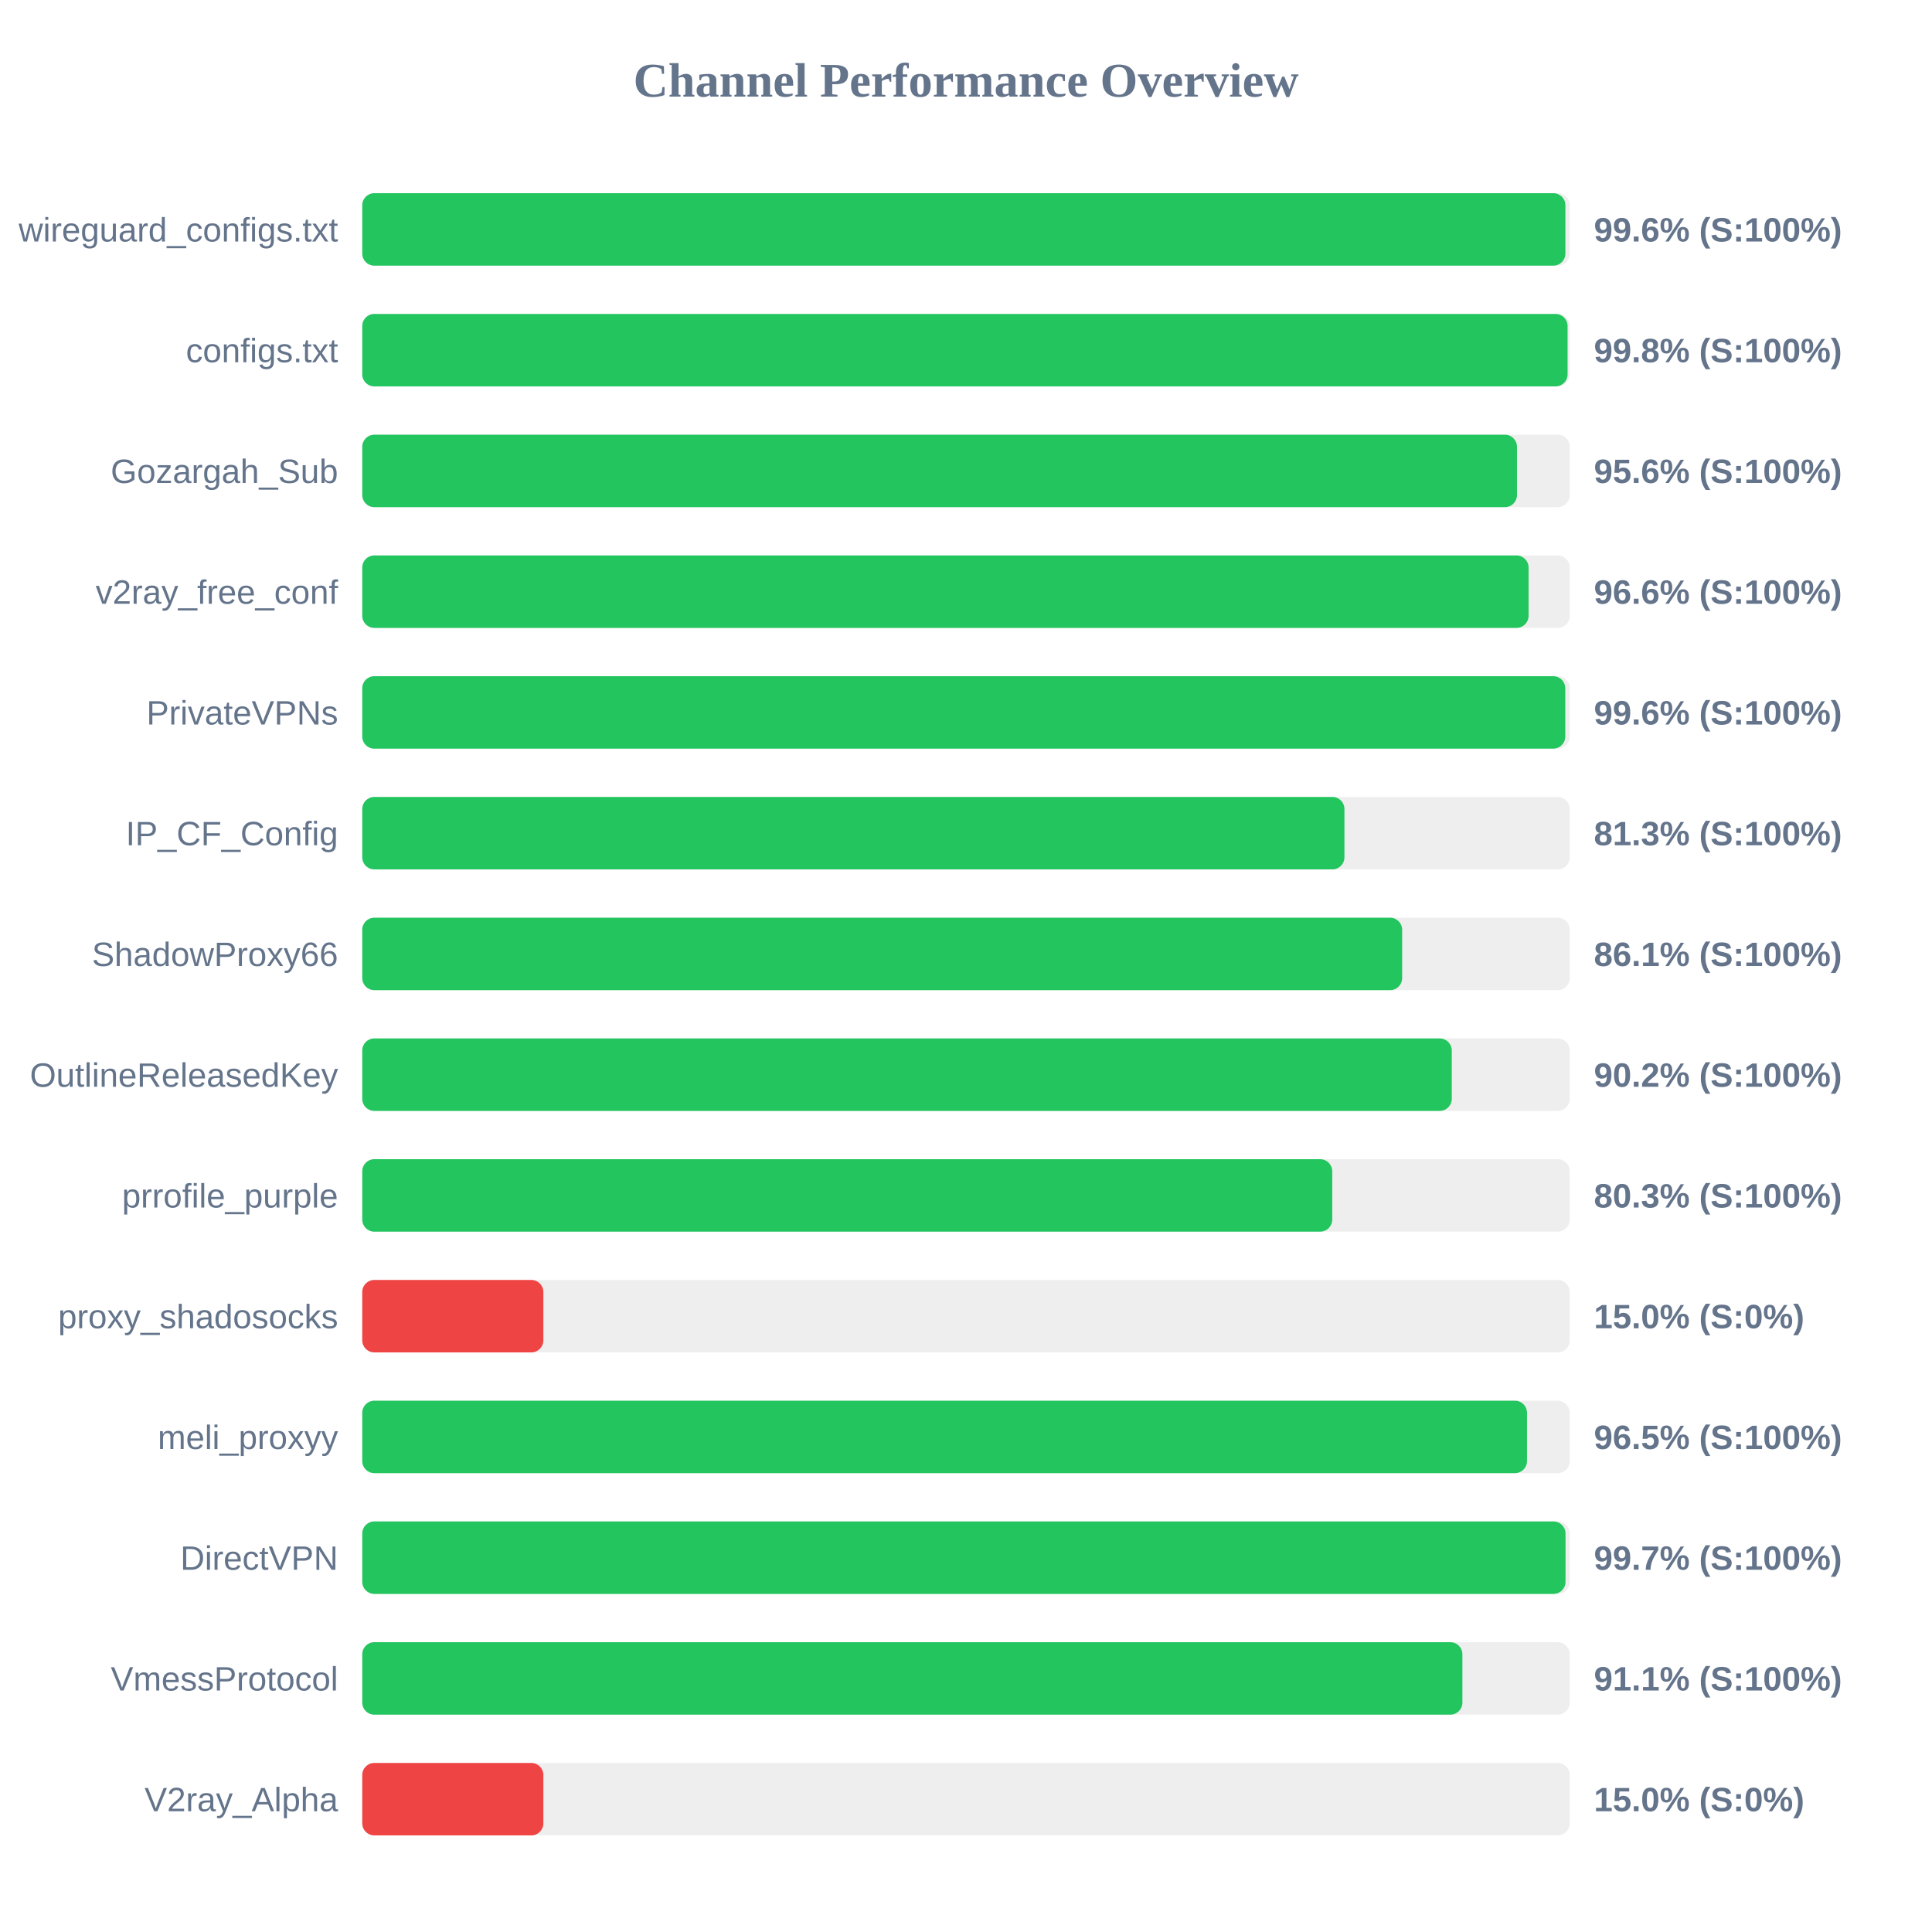
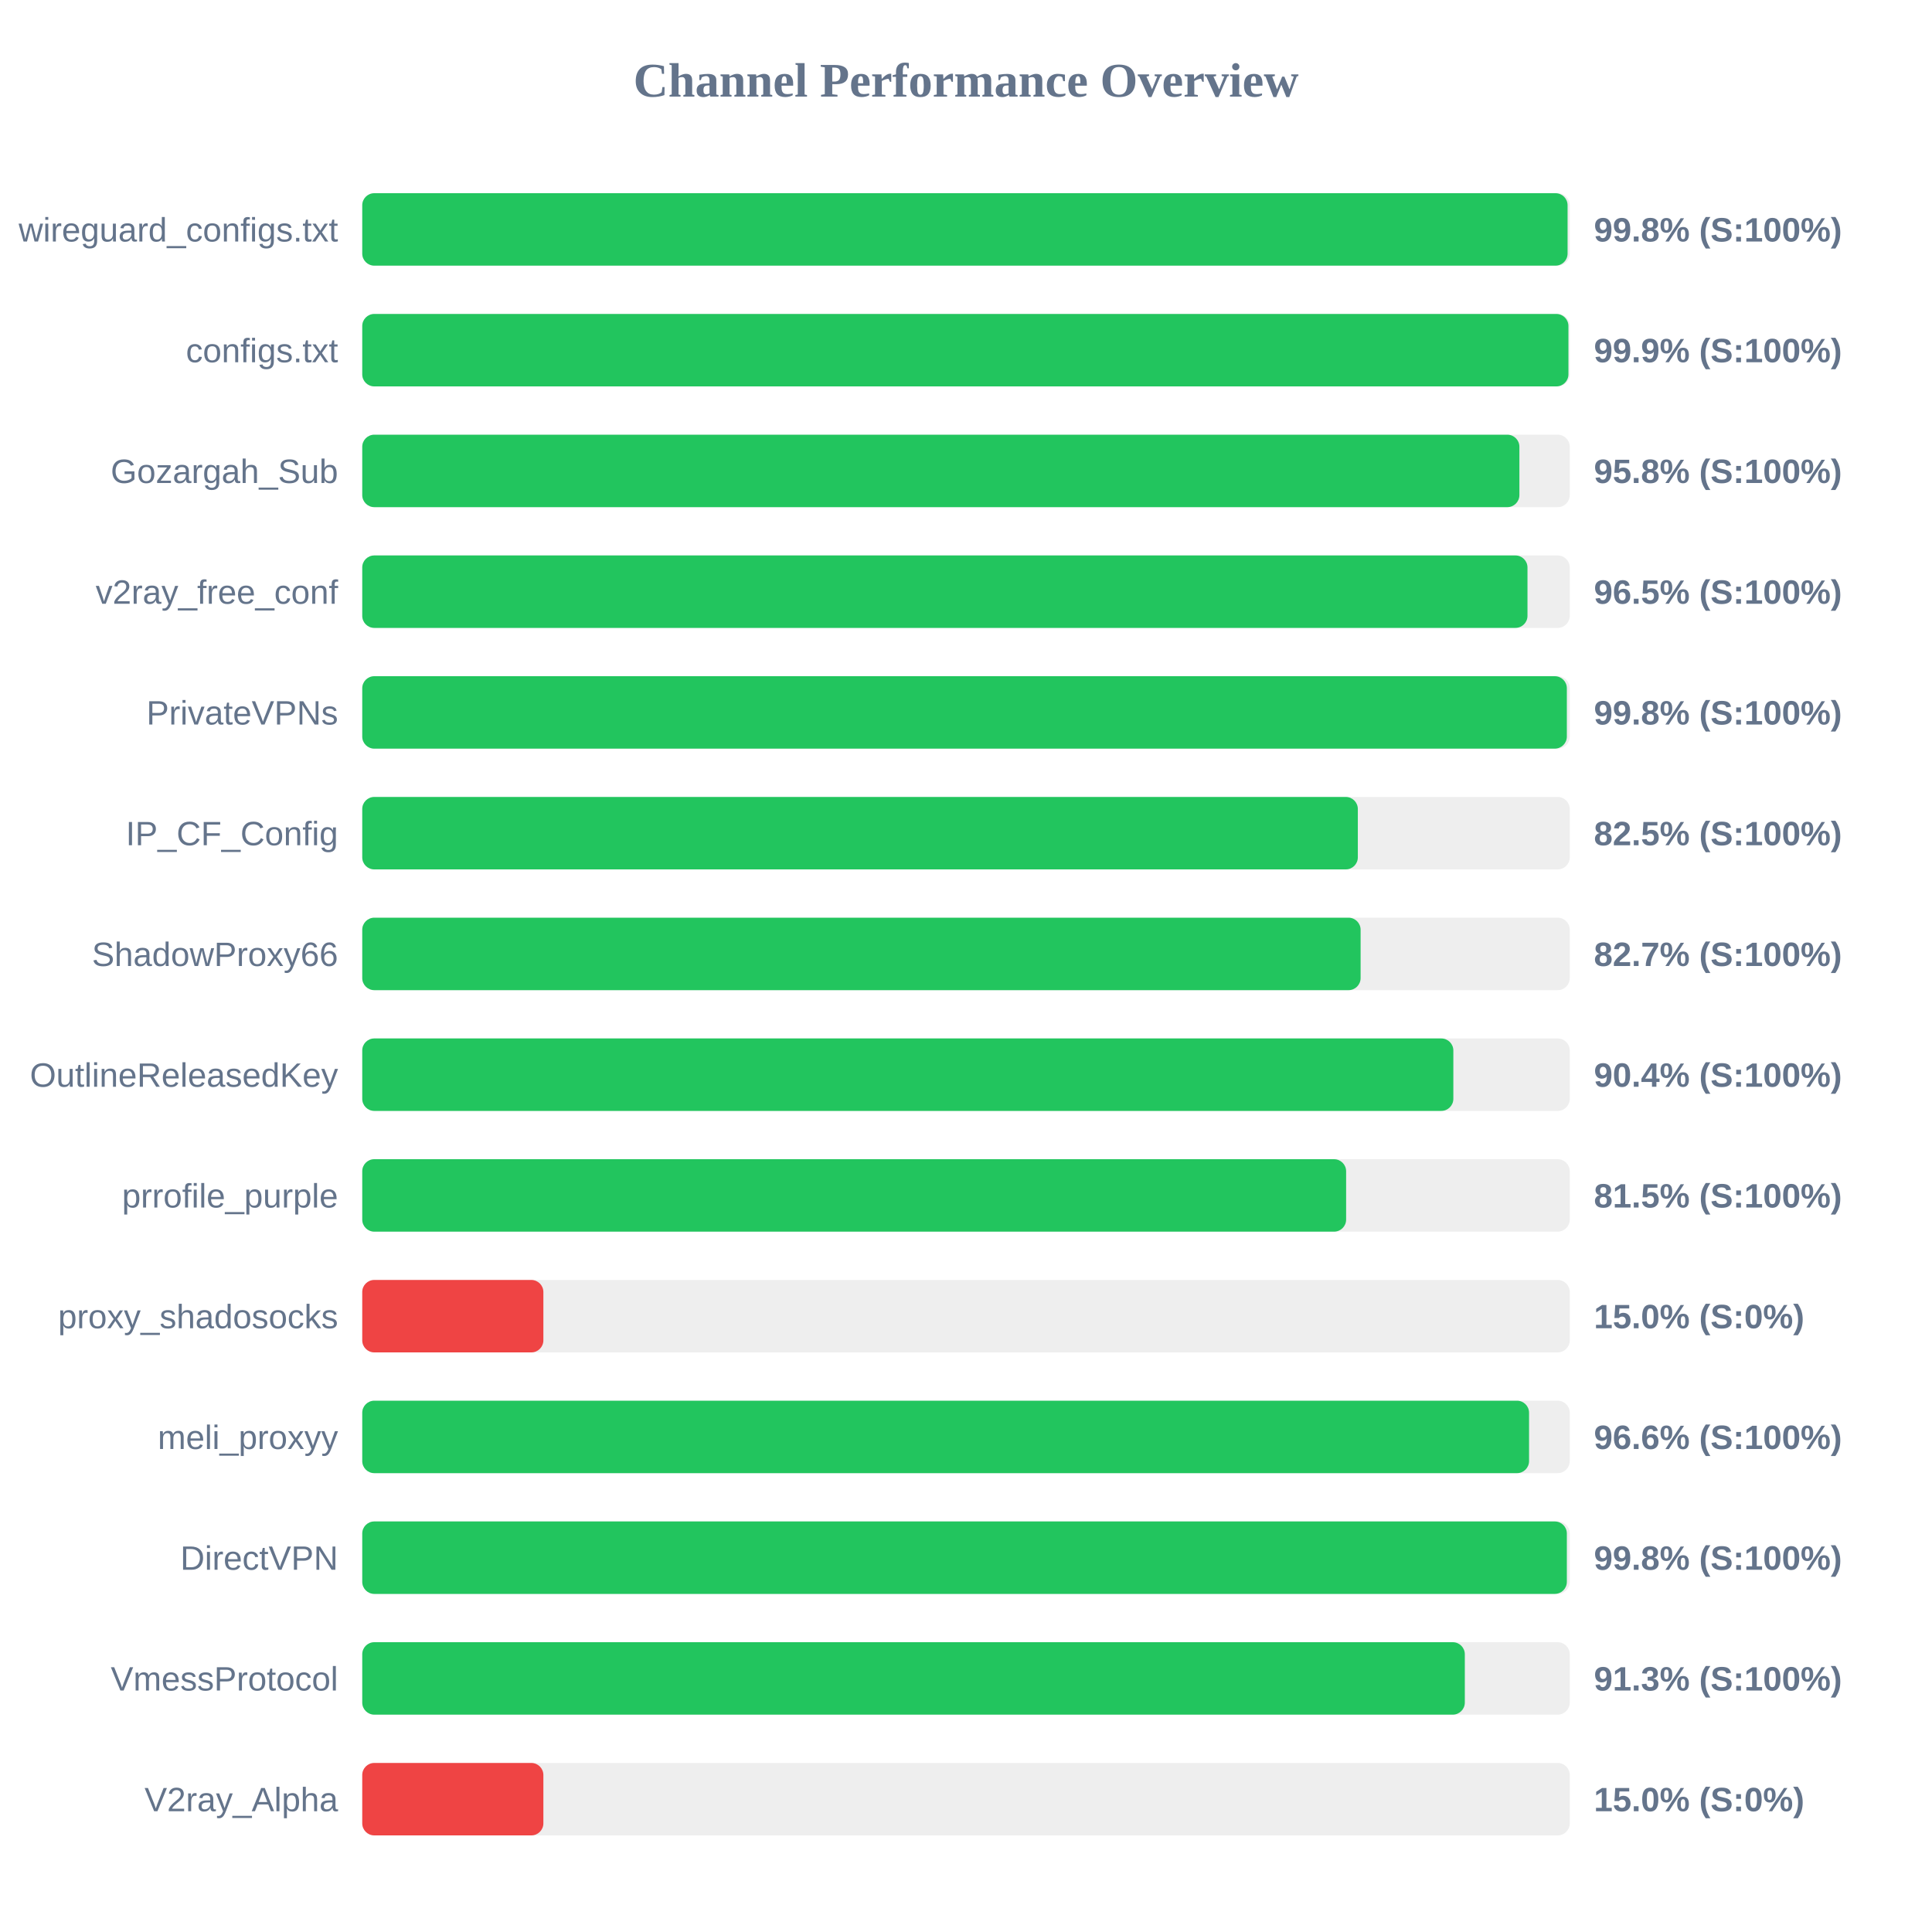
<svg xmlns="http://www.w3.org/2000/svg" width="800" height="800" version="1.1">
  <style>
        .row { font: 14px Arial; fill: #64748b; }
        .score { font: bold 14px Arial; fill: #64748b; }
    </style>
  <text x="400" y="40" text-anchor="middle" font-size="20px" font-weight="bold" fill="#64748b">Channel Performance Overview</text>
  <rect x="150" y="80" width="500" height="30" fill="#eee" rx="5" />
-   <rect x="150" y="80" width="498.2" height="30" fill="#22c55e" rx="5" />
+   <rect x="150" y="80" width="499.1" height="30" fill="#22c55e" rx="5" />
  <text x="140" y="100" text-anchor="end" class="row">wireguard_configs.txt</text>
-   <text x="660" y="100" text-anchor="start" class="score">99.6% (S:100%)</text>
+   <text x="660" y="100" text-anchor="start" class="score">99.8% (S:100%)</text>
  <rect x="150" y="130" width="500" height="30" fill="#eee" rx="5" />
-   <rect x="150" y="130" width="499.1" height="30" fill="#22c55e" rx="5" />
+   <rect x="150" y="130" width="499.45" height="30" fill="#22c55e" rx="5" />
  <text x="140" y="150" text-anchor="end" class="row">configs.txt</text>
-   <text x="660" y="150" text-anchor="start" class="score">99.8% (S:100%)</text>
+   <text x="660" y="150" text-anchor="start" class="score">99.9% (S:100%)</text>
  <rect x="150" y="180" width="500" height="30" fill="#eee" rx="5" />
-   <rect x="150" y="180" width="478.15" height="30" fill="#22c55e" rx="5" />
+   <rect x="150" y="180" width="479.15" height="30" fill="#22c55e" rx="5" />
  <text x="140" y="200" text-anchor="end" class="row">Gozargah_Sub</text>
-   <text x="660" y="200" text-anchor="start" class="score">95.6% (S:100%)</text>
+   <text x="660" y="200" text-anchor="start" class="score">95.8% (S:100%)</text>
  <rect x="150" y="230" width="500" height="30" fill="#eee" rx="5" />
-   <rect x="150" y="230" width="482.95" height="30" fill="#22c55e" rx="5" />
+   <rect x="150" y="230" width="482.5" height="30" fill="#22c55e" rx="5" />
  <text x="140" y="250" text-anchor="end" class="row">v2ray_free_conf</text>
-   <text x="660" y="250" text-anchor="start" class="score">96.6% (S:100%)</text>
+   <text x="660" y="250" text-anchor="start" class="score">96.5% (S:100%)</text>
  <rect x="150" y="280" width="500" height="30" fill="#eee" rx="5" />
-   <rect x="150" y="280" width="498.15" height="30" fill="#22c55e" rx="5" />
+   <rect x="150" y="280" width="498.8" height="30" fill="#22c55e" rx="5" />
  <text x="140" y="300" text-anchor="end" class="row">PrivateVPNs</text>
-   <text x="660" y="300" text-anchor="start" class="score">99.6% (S:100%)</text>
+   <text x="660" y="300" text-anchor="start" class="score">99.8% (S:100%)</text>
  <rect x="150" y="330" width="500" height="30" fill="#eee" rx="5" />
-   <rect x="150" y="330" width="406.7" height="30" fill="#22c55e" rx="5" />
+   <rect x="150" y="330" width="412.25" height="30" fill="#22c55e" rx="5" />
  <text x="140" y="350" text-anchor="end" class="row">IP_CF_Config</text>
-   <text x="660" y="350" text-anchor="start" class="score">81.3% (S:100%)</text>
+   <text x="660" y="350" text-anchor="start" class="score">82.5% (S:100%)</text>
  <rect x="150" y="380" width="500" height="30" fill="#eee" rx="5" />
-   <rect x="150" y="380" width="430.6" height="30" fill="#22c55e" rx="5" />
+   <rect x="150" y="380" width="413.4" height="30" fill="#22c55e" rx="5" />
  <text x="140" y="400" text-anchor="end" class="row">ShadowProxy66</text>
-   <text x="660" y="400" text-anchor="start" class="score">86.1% (S:100%)</text>
+   <text x="660" y="400" text-anchor="start" class="score">82.7% (S:100%)</text>
  <rect x="150" y="430" width="500" height="30" fill="#eee" rx="5" />
-   <rect x="150" y="430" width="451.15" height="30" fill="#22c55e" rx="5" />
+   <rect x="150" y="430" width="451.8" height="30" fill="#22c55e" rx="5" />
  <text x="140" y="450" text-anchor="end" class="row">OutlineReleasedKey</text>
-   <text x="660" y="450" text-anchor="start" class="score">90.2% (S:100%)</text>
+   <text x="660" y="450" text-anchor="start" class="score">90.4% (S:100%)</text>
  <rect x="150" y="480" width="500" height="30" fill="#eee" rx="5" />
-   <rect x="150" y="480" width="401.65" height="30" fill="#22c55e" rx="5" />
+   <rect x="150" y="480" width="407.4" height="30" fill="#22c55e" rx="5" />
  <text x="140" y="500" text-anchor="end" class="row">prrofile_purple</text>
-   <text x="660" y="500" text-anchor="start" class="score">80.3% (S:100%)</text>
+   <text x="660" y="500" text-anchor="start" class="score">81.5% (S:100%)</text>
  <rect x="150" y="530" width="500" height="30" fill="#eee" rx="5" />
  <rect x="150" y="530" width="75.0" height="30" fill="#ef4444" rx="5" />
  <text x="140" y="550" text-anchor="end" class="row">proxy_shadosocks</text>
  <text x="660" y="550" text-anchor="start" class="score">15.0% (S:0%)</text>
  <rect x="150" y="580" width="500" height="30" fill="#eee" rx="5" />
-   <rect x="150" y="580" width="482.3" height="30" fill="#22c55e" rx="5" />
+   <rect x="150" y="580" width="483.15" height="30" fill="#22c55e" rx="5" />
  <text x="140" y="600" text-anchor="end" class="row">meli_proxyy</text>
-   <text x="660" y="600" text-anchor="start" class="score">96.5% (S:100%)</text>
+   <text x="660" y="600" text-anchor="start" class="score">96.6% (S:100%)</text>
  <rect x="150" y="630" width="500" height="30" fill="#eee" rx="5" />
-   <rect x="150" y="630" width="498.25" height="30" fill="#22c55e" rx="5" />
+   <rect x="150" y="630" width="498.8" height="30" fill="#22c55e" rx="5" />
  <text x="140" y="650" text-anchor="end" class="row">DirectVPN</text>
-   <text x="660" y="650" text-anchor="start" class="score">99.7% (S:100%)</text>
+   <text x="660" y="650" text-anchor="start" class="score">99.8% (S:100%)</text>
  <rect x="150" y="680" width="500" height="30" fill="#eee" rx="5" />
-   <rect x="150" y="680" width="455.55" height="30" fill="#22c55e" rx="5" />
+   <rect x="150" y="680" width="456.55" height="30" fill="#22c55e" rx="5" />
  <text x="140" y="700" text-anchor="end" class="row">VmessProtocol</text>
-   <text x="660" y="700" text-anchor="start" class="score">91.1% (S:100%)</text>
+   <text x="660" y="700" text-anchor="start" class="score">91.3% (S:100%)</text>
  <rect x="150" y="730" width="500" height="30" fill="#eee" rx="5" />
  <rect x="150" y="730" width="75.0" height="30" fill="#ef4444" rx="5" />
  <text x="140" y="750" text-anchor="end" class="row">V2ray_Alpha</text>
  <text x="660" y="750" text-anchor="start" class="score">15.0% (S:0%)</text>
</svg>
